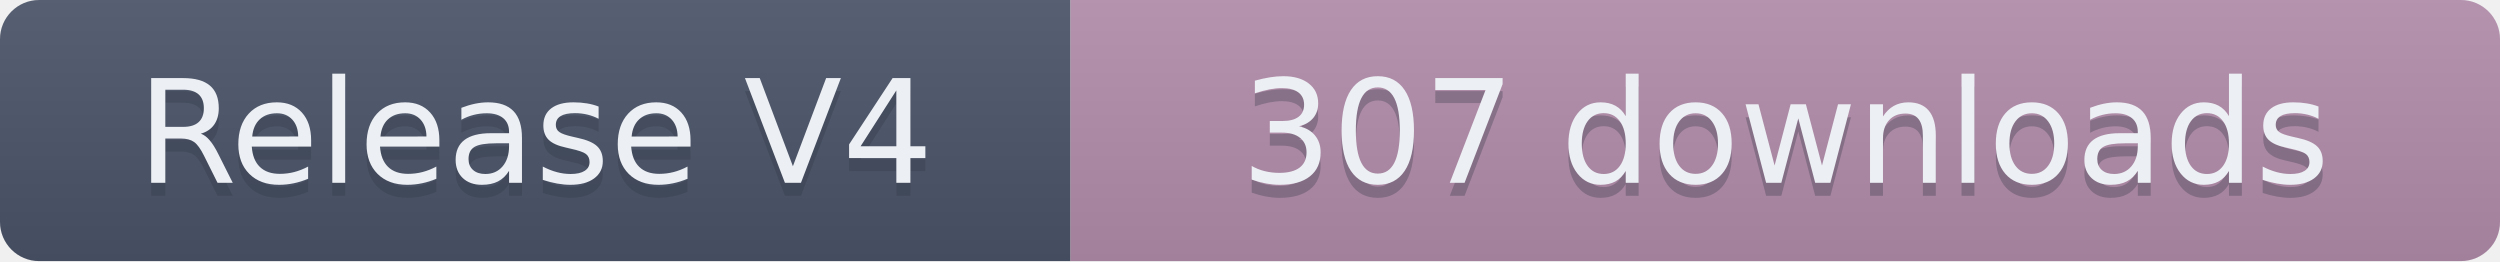
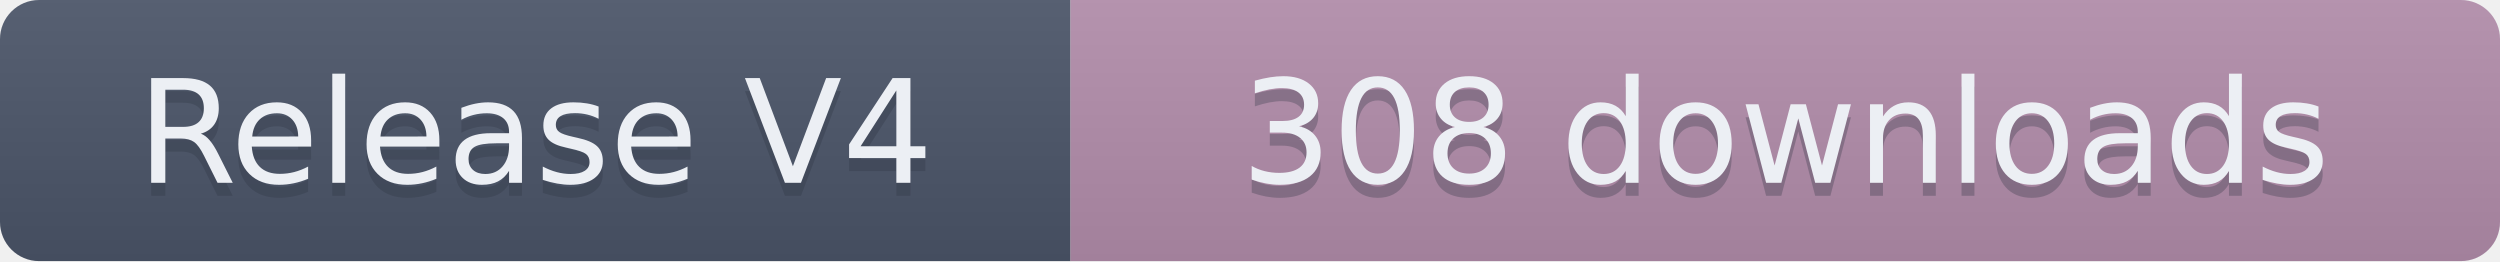
- <svg xmlns="http://www.w3.org/2000/svg" width="191.5" height="20" role="img" aria-label="Release V4: 307 downloads">
+ <svg xmlns="http://www.w3.org/2000/svg" width="191.5" height="20" role="img" aria-label="Release V4: 308 downloads">
  <linearGradient id="s" x2="0" y2="100%">
    <stop offset="0" stop-color="#bbb" stop-opacity=".1" />
    <stop offset="1" stop-opacity=".1" />
  </linearGradient>
  <clipPath id="r">
    <rect width="191.5" height="20" rx="3" fill="#fff" />
  </clipPath>
  <g clip-path="url(#r)">
    <rect width="82" height="20" fill="#4C566A" />
    <rect x="82" width="109.5" height="20" fill="#B48EAD" />
    <rect width="191.5" height="20" fill="url(#s)" />
  </g>
  <g fill="#ECEFF4" text-anchor="middle" font-family="Verdana,Geneva,DejaVu Sans,sans-serif" text-rendering="geometricPrecision" font-size="110">
    <text aria-hidden="true" x="410" y="150" fill="#2E3440" fill-opacity=".3" transform="scale(.1)" textLength="720">Release V4</text>
    <text x="410" y="140" transform="scale(.1)" textLength="720">Release V4</text>
-     <text aria-hidden="true" x="1367.5" y="150" fill="#2E3440" fill-opacity=".3" transform="scale(.1)" textLength="995">307 downloads</text>
-     <text x="1367.5" y="140" transform="scale(.1)" textLength="995">307 downloads</text>
+     <text aria-hidden="true" x="1367.5" y="150" fill="#2E3440" fill-opacity=".3" transform="scale(.1)" textLength="995">308 downloads</text>
+     <text x="1367.5" y="140" transform="scale(.1)" textLength="995">308 downloads</text>
  </g>
</svg>
